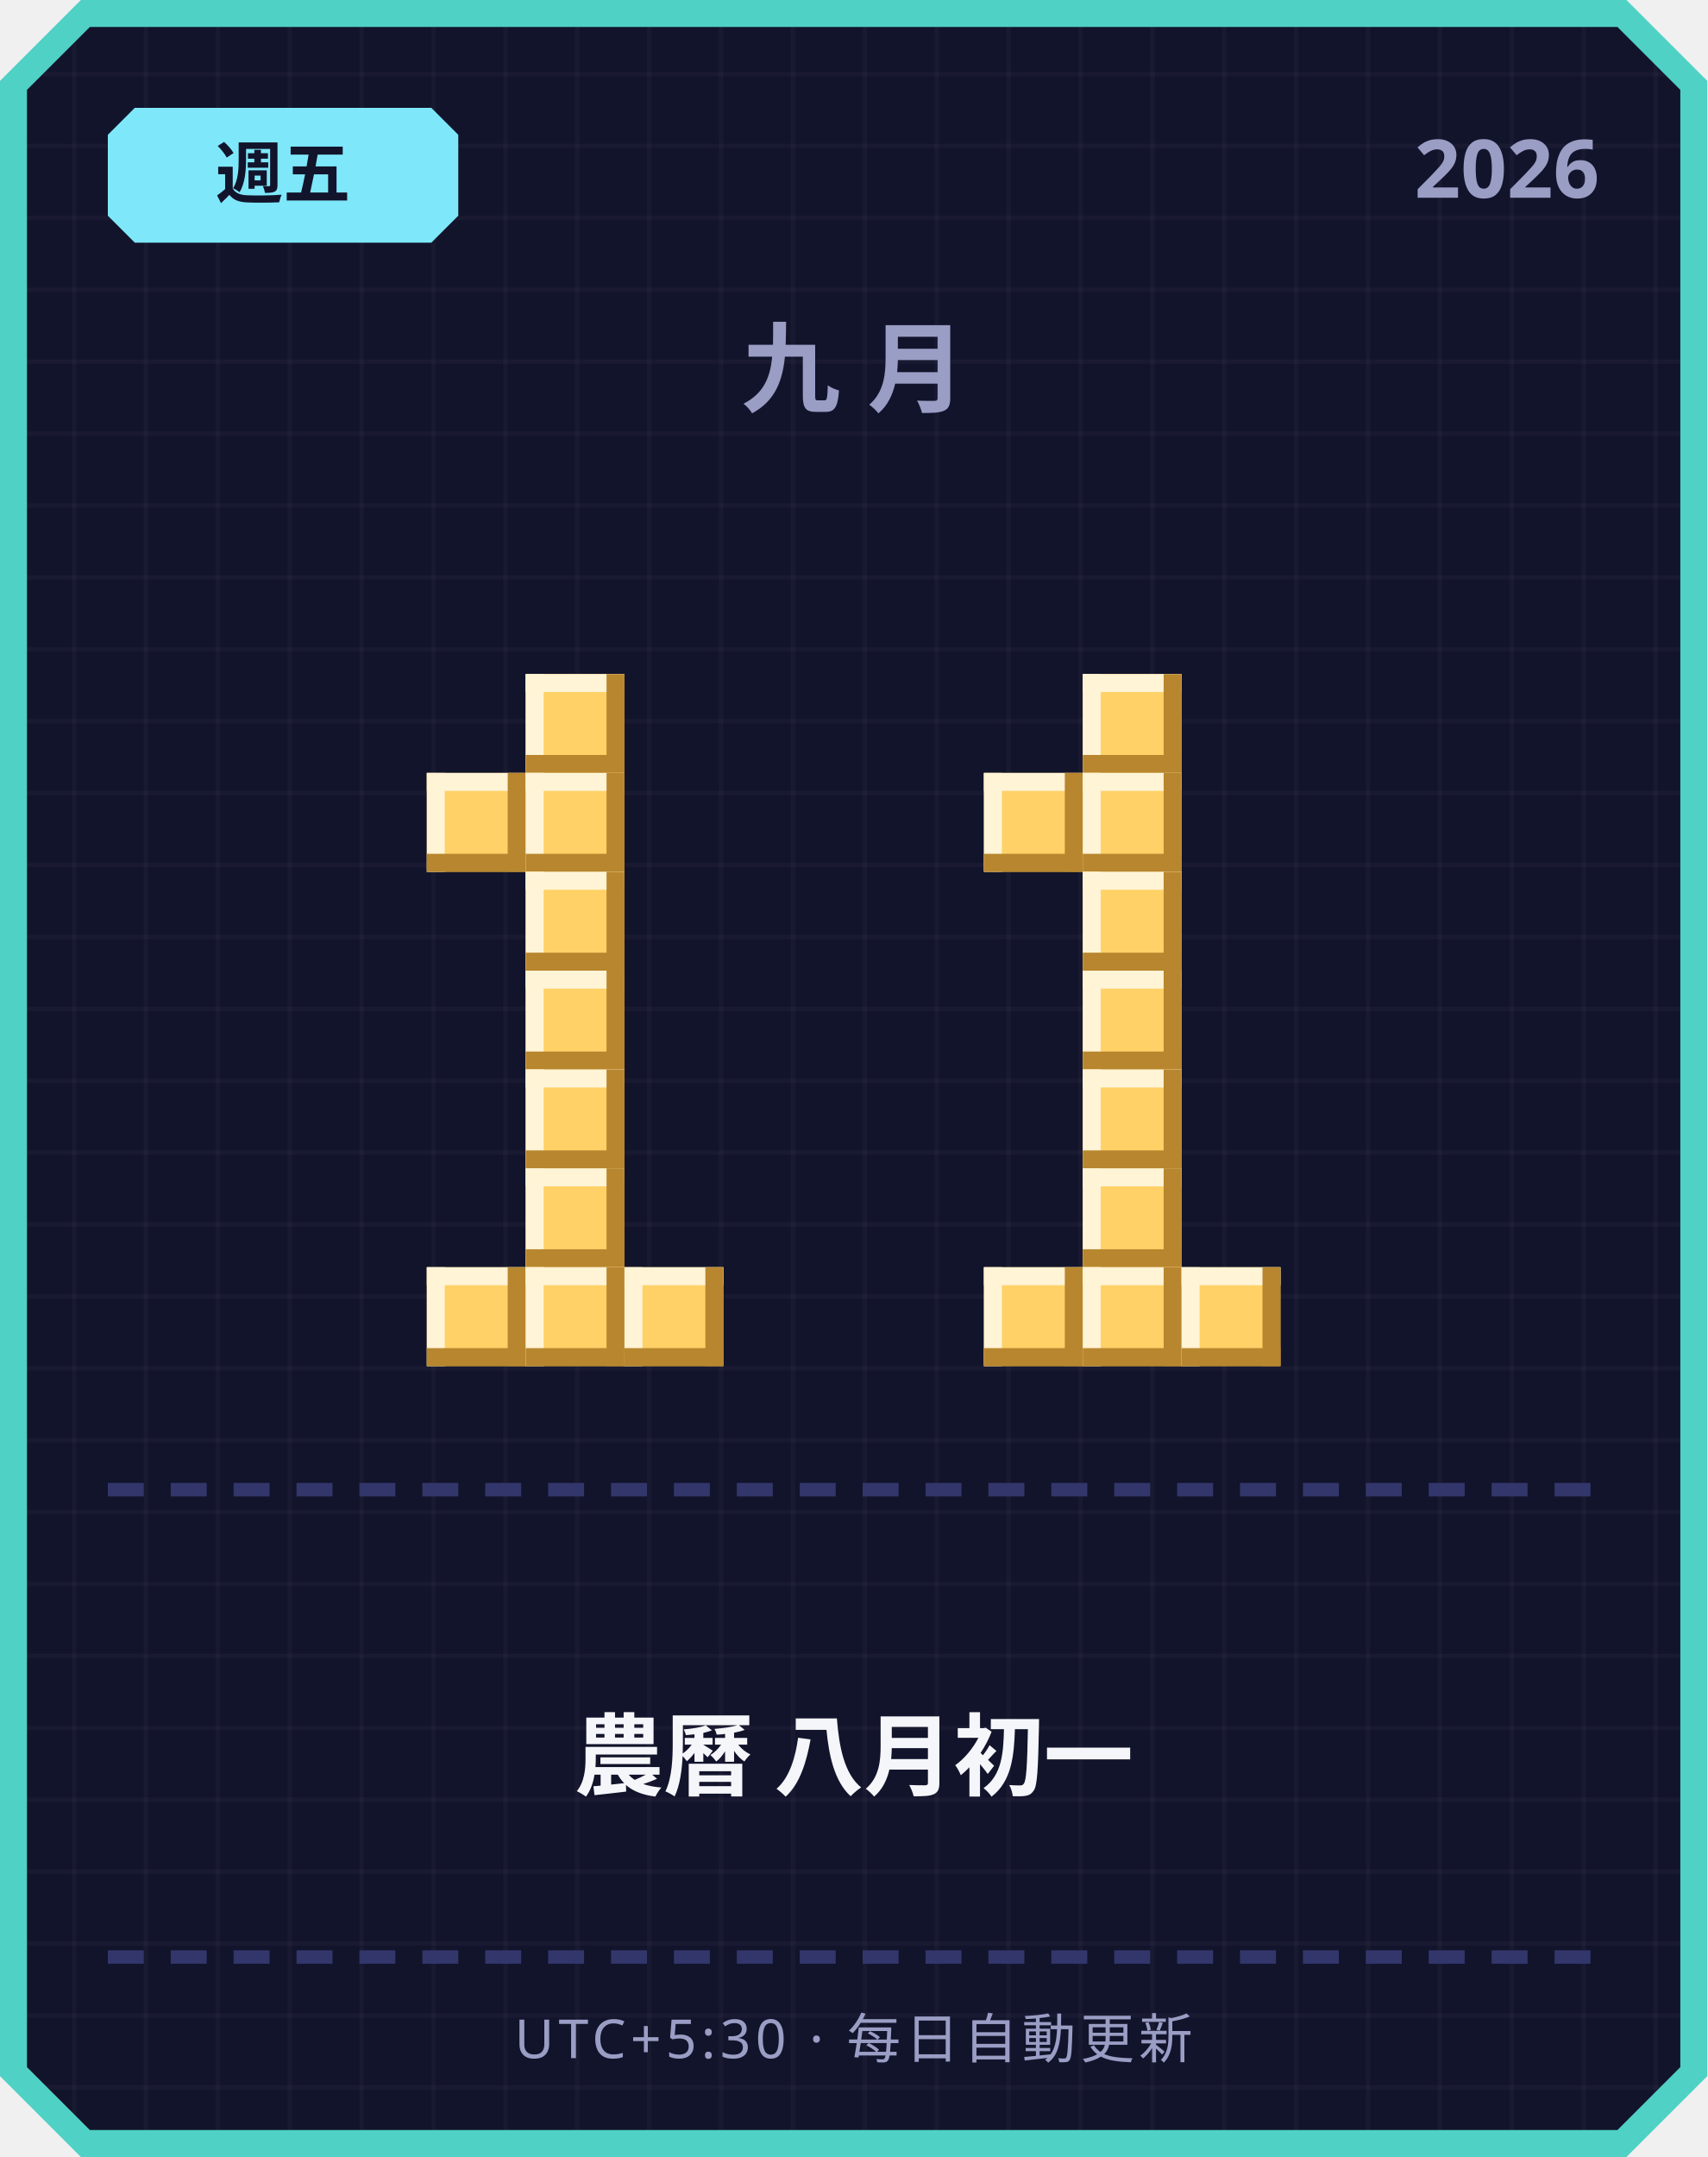
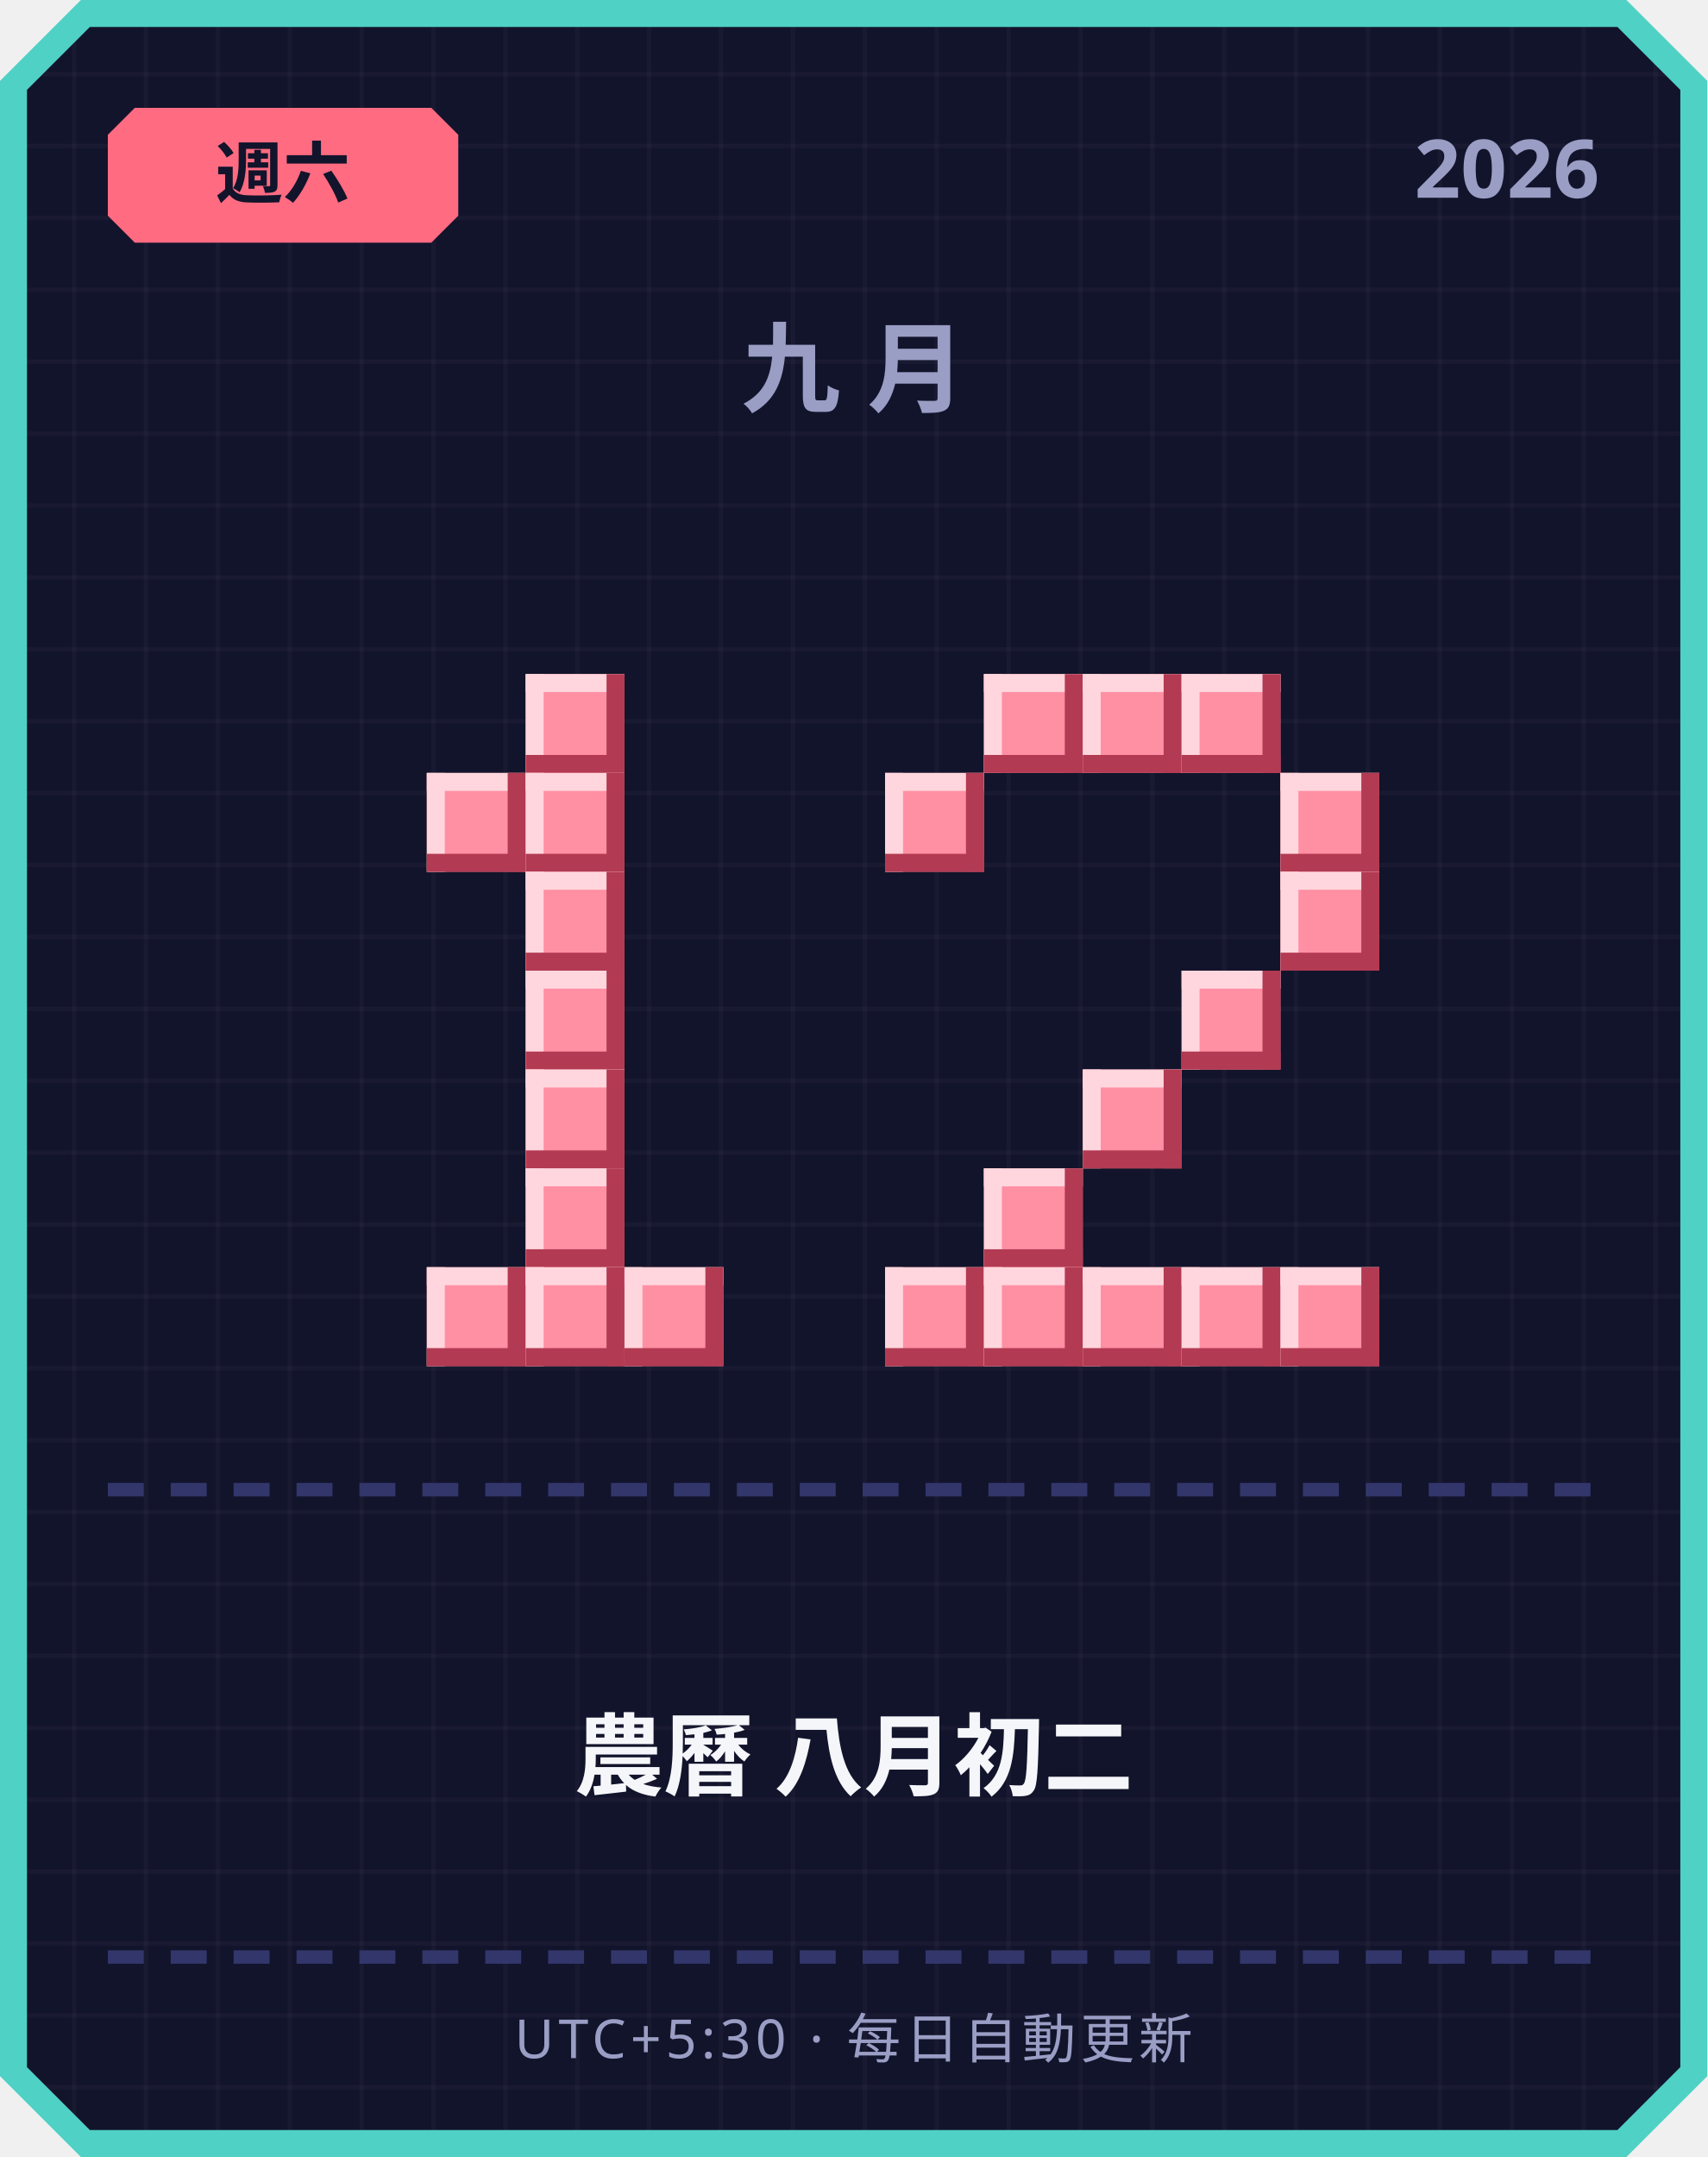
<svg xmlns="http://www.w3.org/2000/svg" width="380" height="480" viewBox="0 0 380 480">
  <defs>
    <pattern id="grid" width="16" height="16" patternUnits="userSpaceOnUse">
      <rect width="16" height="16" fill="#12142b" />
      <rect width="1" height="16" fill="#ffffff" opacity="0.03" />
      <rect width="16" height="1" fill="#ffffff" opacity="0.03" />
    </pattern>
  </defs>
  <path d="M 18,0 L 362,0 L 380,18 L 380,462 L 362,480 L 18,480 L 0,462 L 0,18 Z" fill="#4fd1c5" />
  <path d="M 20,6 L 360,6 L 374,20 L 374,460 L 360,474 L 20,474 L 6,460 L 6,20 Z" fill="url(#grid)" />
-   <path d="M 30,24 L 96,24 L 102,30 L 102,48 L 96,54 L 30,54 L 24,48 L 24,30 Z" fill="#7ee8fa" />
-   <text x="63" y="44" text-anchor="middle" font-family="'Segoe UI', sans-serif" font-size="15" font-weight="700" fill="#12142b">週五</text>
+   <path d="M 30,24 L 96,24 L 102,30 L 102,48 L 96,54 L 30,54 L 24,48 L 24,30 Z" fill="#ff6b81" />
+   <text x="63" y="44" text-anchor="middle" font-family="'Segoe UI', sans-serif" font-size="15" font-weight="700" fill="#12142b">週六</text>
  <text x="356" y="44" text-anchor="end" font-family="'Segoe UI', sans-serif" font-size="18" font-weight="700" fill="#9a9dc4">2026</text>
  <text x="190" y="90" text-anchor="middle" font-family="'Segoe UI', sans-serif" font-size="22" font-weight="700" letter-spacing="6" fill="#9a9dc4">九月</text>
-   <rect x="117" y="150" width="22" height="22" fill="#ffd166" />
-   <rect x="117" y="150" width="22" height="4" fill="#fff4d6" />
-   <rect x="117" y="150" width="4" height="22" fill="#fff4d6" />
-   <rect x="117" y="168" width="22" height="4" fill="#b8862e" />
-   <rect x="135" y="150" width="4" height="22" fill="#b8862e" />
-   <rect x="95" y="172" width="22" height="22" fill="#ffd166" />
-   <rect x="95" y="172" width="22" height="4" fill="#fff4d6" />
-   <rect x="95" y="172" width="4" height="22" fill="#fff4d6" />
-   <rect x="95" y="190" width="22" height="4" fill="#b8862e" />
-   <rect x="113" y="172" width="4" height="22" fill="#b8862e" />
-   <rect x="117" y="172" width="22" height="22" fill="#ffd166" />
-   <rect x="117" y="172" width="22" height="4" fill="#fff4d6" />
-   <rect x="117" y="172" width="4" height="22" fill="#fff4d6" />
-   <rect x="117" y="190" width="22" height="4" fill="#b8862e" />
-   <rect x="135" y="172" width="4" height="22" fill="#b8862e" />
-   <rect x="117" y="194" width="22" height="22" fill="#ffd166" />
-   <rect x="117" y="194" width="22" height="4" fill="#fff4d6" />
-   <rect x="117" y="194" width="4" height="22" fill="#fff4d6" />
-   <rect x="117" y="212" width="22" height="4" fill="#b8862e" />
-   <rect x="135" y="194" width="4" height="22" fill="#b8862e" />
-   <rect x="117" y="216" width="22" height="22" fill="#ffd166" />
-   <rect x="117" y="216" width="22" height="4" fill="#fff4d6" />
-   <rect x="117" y="216" width="4" height="22" fill="#fff4d6" />
-   <rect x="117" y="234" width="22" height="4" fill="#b8862e" />
-   <rect x="135" y="216" width="4" height="22" fill="#b8862e" />
-   <rect x="117" y="238" width="22" height="22" fill="#ffd166" />
-   <rect x="117" y="238" width="22" height="4" fill="#fff4d6" />
-   <rect x="117" y="238" width="4" height="22" fill="#fff4d6" />
-   <rect x="117" y="256" width="22" height="4" fill="#b8862e" />
-   <rect x="135" y="238" width="4" height="22" fill="#b8862e" />
-   <rect x="117" y="260" width="22" height="22" fill="#ffd166" />
-   <rect x="117" y="260" width="22" height="4" fill="#fff4d6" />
-   <rect x="117" y="260" width="4" height="22" fill="#fff4d6" />
-   <rect x="117" y="278" width="22" height="4" fill="#b8862e" />
-   <rect x="135" y="260" width="4" height="22" fill="#b8862e" />
-   <rect x="95" y="282" width="22" height="22" fill="#ffd166" />
-   <rect x="95" y="282" width="22" height="4" fill="#fff4d6" />
-   <rect x="95" y="282" width="4" height="22" fill="#fff4d6" />
-   <rect x="95" y="300" width="22" height="4" fill="#b8862e" />
-   <rect x="113" y="282" width="4" height="22" fill="#b8862e" />
-   <rect x="117" y="282" width="22" height="22" fill="#ffd166" />
-   <rect x="117" y="282" width="22" height="4" fill="#fff4d6" />
-   <rect x="117" y="282" width="4" height="22" fill="#fff4d6" />
-   <rect x="117" y="300" width="22" height="4" fill="#b8862e" />
-   <rect x="135" y="282" width="4" height="22" fill="#b8862e" />
-   <rect x="139" y="282" width="22" height="22" fill="#ffd166" />
-   <rect x="139" y="282" width="22" height="4" fill="#fff4d6" />
-   <rect x="139" y="282" width="4" height="22" fill="#fff4d6" />
-   <rect x="139" y="300" width="22" height="4" fill="#b8862e" />
-   <rect x="157" y="282" width="4" height="22" fill="#b8862e" />
-   <rect x="241" y="150" width="22" height="22" fill="#ffd166" />
-   <rect x="241" y="150" width="22" height="4" fill="#fff4d6" />
-   <rect x="241" y="150" width="4" height="22" fill="#fff4d6" />
-   <rect x="241" y="168" width="22" height="4" fill="#b8862e" />
-   <rect x="259" y="150" width="4" height="22" fill="#b8862e" />
-   <rect x="219" y="172" width="22" height="22" fill="#ffd166" />
-   <rect x="219" y="172" width="22" height="4" fill="#fff4d6" />
-   <rect x="219" y="172" width="4" height="22" fill="#fff4d6" />
-   <rect x="219" y="190" width="22" height="4" fill="#b8862e" />
-   <rect x="237" y="172" width="4" height="22" fill="#b8862e" />
-   <rect x="241" y="172" width="22" height="22" fill="#ffd166" />
-   <rect x="241" y="172" width="22" height="4" fill="#fff4d6" />
-   <rect x="241" y="172" width="4" height="22" fill="#fff4d6" />
-   <rect x="241" y="190" width="22" height="4" fill="#b8862e" />
-   <rect x="259" y="172" width="4" height="22" fill="#b8862e" />
-   <rect x="241" y="194" width="22" height="22" fill="#ffd166" />
-   <rect x="241" y="194" width="22" height="4" fill="#fff4d6" />
-   <rect x="241" y="194" width="4" height="22" fill="#fff4d6" />
-   <rect x="241" y="212" width="22" height="4" fill="#b8862e" />
-   <rect x="259" y="194" width="4" height="22" fill="#b8862e" />
-   <rect x="241" y="216" width="22" height="22" fill="#ffd166" />
-   <rect x="241" y="216" width="22" height="4" fill="#fff4d6" />
-   <rect x="241" y="216" width="4" height="22" fill="#fff4d6" />
-   <rect x="241" y="234" width="22" height="4" fill="#b8862e" />
-   <rect x="259" y="216" width="4" height="22" fill="#b8862e" />
-   <rect x="241" y="238" width="22" height="22" fill="#ffd166" />
-   <rect x="241" y="238" width="22" height="4" fill="#fff4d6" />
-   <rect x="241" y="238" width="4" height="22" fill="#fff4d6" />
-   <rect x="241" y="256" width="22" height="4" fill="#b8862e" />
-   <rect x="259" y="238" width="4" height="22" fill="#b8862e" />
-   <rect x="241" y="260" width="22" height="22" fill="#ffd166" />
-   <rect x="241" y="260" width="22" height="4" fill="#fff4d6" />
-   <rect x="241" y="260" width="4" height="22" fill="#fff4d6" />
-   <rect x="241" y="278" width="22" height="4" fill="#b8862e" />
-   <rect x="259" y="260" width="4" height="22" fill="#b8862e" />
-   <rect x="219" y="282" width="22" height="22" fill="#ffd166" />
-   <rect x="219" y="282" width="22" height="4" fill="#fff4d6" />
-   <rect x="219" y="282" width="4" height="22" fill="#fff4d6" />
-   <rect x="219" y="300" width="22" height="4" fill="#b8862e" />
-   <rect x="237" y="282" width="4" height="22" fill="#b8862e" />
-   <rect x="241" y="282" width="22" height="22" fill="#ffd166" />
-   <rect x="241" y="282" width="22" height="4" fill="#fff4d6" />
-   <rect x="241" y="282" width="4" height="22" fill="#fff4d6" />
-   <rect x="241" y="300" width="22" height="4" fill="#b8862e" />
-   <rect x="259" y="282" width="4" height="22" fill="#b8862e" />
-   <rect x="263" y="282" width="22" height="22" fill="#ffd166" />
-   <rect x="263" y="282" width="22" height="4" fill="#fff4d6" />
-   <rect x="263" y="282" width="4" height="22" fill="#fff4d6" />
-   <rect x="263" y="300" width="22" height="4" fill="#b8862e" />
-   <rect x="281" y="282" width="4" height="22" fill="#b8862e" />
+   <rect x="117" y="150" width="22" height="22" fill="#ff8fa3" />
+   <rect x="117" y="150" width="22" height="4" fill="#ffd6dd" />
+   <rect x="117" y="150" width="4" height="22" fill="#ffd6dd" />
+   <rect x="117" y="168" width="22" height="4" fill="#b23a52" />
+   <rect x="135" y="150" width="4" height="22" fill="#b23a52" />
+   <rect x="95" y="172" width="22" height="22" fill="#ff8fa3" />
+   <rect x="95" y="172" width="22" height="4" fill="#ffd6dd" />
+   <rect x="95" y="172" width="4" height="22" fill="#ffd6dd" />
+   <rect x="95" y="190" width="22" height="4" fill="#b23a52" />
+   <rect x="113" y="172" width="4" height="22" fill="#b23a52" />
+   <rect x="117" y="172" width="22" height="22" fill="#ff8fa3" />
+   <rect x="117" y="172" width="22" height="4" fill="#ffd6dd" />
+   <rect x="117" y="172" width="4" height="22" fill="#ffd6dd" />
+   <rect x="117" y="190" width="22" height="4" fill="#b23a52" />
+   <rect x="135" y="172" width="4" height="22" fill="#b23a52" />
+   <rect x="117" y="194" width="22" height="22" fill="#ff8fa3" />
+   <rect x="117" y="194" width="22" height="4" fill="#ffd6dd" />
+   <rect x="117" y="194" width="4" height="22" fill="#ffd6dd" />
+   <rect x="117" y="212" width="22" height="4" fill="#b23a52" />
+   <rect x="135" y="194" width="4" height="22" fill="#b23a52" />
+   <rect x="117" y="216" width="22" height="22" fill="#ff8fa3" />
+   <rect x="117" y="216" width="22" height="4" fill="#ffd6dd" />
+   <rect x="117" y="216" width="4" height="22" fill="#ffd6dd" />
+   <rect x="117" y="234" width="22" height="4" fill="#b23a52" />
+   <rect x="135" y="216" width="4" height="22" fill="#b23a52" />
+   <rect x="117" y="238" width="22" height="22" fill="#ff8fa3" />
+   <rect x="117" y="238" width="22" height="4" fill="#ffd6dd" />
+   <rect x="117" y="238" width="4" height="22" fill="#ffd6dd" />
+   <rect x="117" y="256" width="22" height="4" fill="#b23a52" />
+   <rect x="135" y="238" width="4" height="22" fill="#b23a52" />
+   <rect x="117" y="260" width="22" height="22" fill="#ff8fa3" />
+   <rect x="117" y="260" width="22" height="4" fill="#ffd6dd" />
+   <rect x="117" y="260" width="4" height="22" fill="#ffd6dd" />
+   <rect x="117" y="278" width="22" height="4" fill="#b23a52" />
+   <rect x="135" y="260" width="4" height="22" fill="#b23a52" />
+   <rect x="95" y="282" width="22" height="22" fill="#ff8fa3" />
+   <rect x="95" y="282" width="22" height="4" fill="#ffd6dd" />
+   <rect x="95" y="282" width="4" height="22" fill="#ffd6dd" />
+   <rect x="95" y="300" width="22" height="4" fill="#b23a52" />
+   <rect x="113" y="282" width="4" height="22" fill="#b23a52" />
+   <rect x="117" y="282" width="22" height="22" fill="#ff8fa3" />
+   <rect x="117" y="282" width="22" height="4" fill="#ffd6dd" />
+   <rect x="117" y="282" width="4" height="22" fill="#ffd6dd" />
+   <rect x="117" y="300" width="22" height="4" fill="#b23a52" />
+   <rect x="135" y="282" width="4" height="22" fill="#b23a52" />
+   <rect x="139" y="282" width="22" height="22" fill="#ff8fa3" />
+   <rect x="139" y="282" width="22" height="4" fill="#ffd6dd" />
+   <rect x="139" y="282" width="4" height="22" fill="#ffd6dd" />
+   <rect x="139" y="300" width="22" height="4" fill="#b23a52" />
+   <rect x="157" y="282" width="4" height="22" fill="#b23a52" />
+   <rect x="219" y="150" width="22" height="22" fill="#ff8fa3" />
+   <rect x="219" y="150" width="22" height="4" fill="#ffd6dd" />
+   <rect x="219" y="150" width="4" height="22" fill="#ffd6dd" />
+   <rect x="219" y="168" width="22" height="4" fill="#b23a52" />
+   <rect x="237" y="150" width="4" height="22" fill="#b23a52" />
+   <rect x="241" y="150" width="22" height="22" fill="#ff8fa3" />
+   <rect x="241" y="150" width="22" height="4" fill="#ffd6dd" />
+   <rect x="241" y="150" width="4" height="22" fill="#ffd6dd" />
+   <rect x="241" y="168" width="22" height="4" fill="#b23a52" />
+   <rect x="259" y="150" width="4" height="22" fill="#b23a52" />
+   <rect x="263" y="150" width="22" height="22" fill="#ff8fa3" />
+   <rect x="263" y="150" width="22" height="4" fill="#ffd6dd" />
+   <rect x="263" y="150" width="4" height="22" fill="#ffd6dd" />
+   <rect x="263" y="168" width="22" height="4" fill="#b23a52" />
+   <rect x="281" y="150" width="4" height="22" fill="#b23a52" />
+   <rect x="197" y="172" width="22" height="22" fill="#ff8fa3" />
+   <rect x="197" y="172" width="22" height="4" fill="#ffd6dd" />
+   <rect x="197" y="172" width="4" height="22" fill="#ffd6dd" />
+   <rect x="197" y="190" width="22" height="4" fill="#b23a52" />
+   <rect x="215" y="172" width="4" height="22" fill="#b23a52" />
+   <rect x="285" y="172" width="22" height="22" fill="#ff8fa3" />
+   <rect x="285" y="172" width="22" height="4" fill="#ffd6dd" />
+   <rect x="285" y="172" width="4" height="22" fill="#ffd6dd" />
+   <rect x="285" y="190" width="22" height="4" fill="#b23a52" />
+   <rect x="303" y="172" width="4" height="22" fill="#b23a52" />
+   <rect x="285" y="194" width="22" height="22" fill="#ff8fa3" />
+   <rect x="285" y="194" width="22" height="4" fill="#ffd6dd" />
+   <rect x="285" y="194" width="4" height="22" fill="#ffd6dd" />
+   <rect x="285" y="212" width="22" height="4" fill="#b23a52" />
+   <rect x="303" y="194" width="4" height="22" fill="#b23a52" />
+   <rect x="263" y="216" width="22" height="22" fill="#ff8fa3" />
+   <rect x="263" y="216" width="22" height="4" fill="#ffd6dd" />
+   <rect x="263" y="216" width="4" height="22" fill="#ffd6dd" />
+   <rect x="263" y="234" width="22" height="4" fill="#b23a52" />
+   <rect x="281" y="216" width="4" height="22" fill="#b23a52" />
+   <rect x="241" y="238" width="22" height="22" fill="#ff8fa3" />
+   <rect x="241" y="238" width="22" height="4" fill="#ffd6dd" />
+   <rect x="241" y="238" width="4" height="22" fill="#ffd6dd" />
+   <rect x="241" y="256" width="22" height="4" fill="#b23a52" />
+   <rect x="259" y="238" width="4" height="22" fill="#b23a52" />
+   <rect x="219" y="260" width="22" height="22" fill="#ff8fa3" />
+   <rect x="219" y="260" width="22" height="4" fill="#ffd6dd" />
+   <rect x="219" y="260" width="4" height="22" fill="#ffd6dd" />
+   <rect x="219" y="278" width="22" height="4" fill="#b23a52" />
+   <rect x="237" y="260" width="4" height="22" fill="#b23a52" />
+   <rect x="197" y="282" width="22" height="22" fill="#ff8fa3" />
+   <rect x="197" y="282" width="22" height="4" fill="#ffd6dd" />
+   <rect x="197" y="282" width="4" height="22" fill="#ffd6dd" />
+   <rect x="197" y="300" width="22" height="4" fill="#b23a52" />
+   <rect x="215" y="282" width="4" height="22" fill="#b23a52" />
+   <rect x="219" y="282" width="22" height="22" fill="#ff8fa3" />
+   <rect x="219" y="282" width="22" height="4" fill="#ffd6dd" />
+   <rect x="219" y="282" width="4" height="22" fill="#ffd6dd" />
+   <rect x="219" y="300" width="22" height="4" fill="#b23a52" />
+   <rect x="237" y="282" width="4" height="22" fill="#b23a52" />
+   <rect x="241" y="282" width="22" height="22" fill="#ff8fa3" />
+   <rect x="241" y="282" width="22" height="4" fill="#ffd6dd" />
+   <rect x="241" y="282" width="4" height="22" fill="#ffd6dd" />
+   <rect x="241" y="300" width="22" height="4" fill="#b23a52" />
+   <rect x="259" y="282" width="4" height="22" fill="#b23a52" />
+   <rect x="263" y="282" width="22" height="22" fill="#ff8fa3" />
+   <rect x="263" y="282" width="22" height="4" fill="#ffd6dd" />
+   <rect x="263" y="282" width="4" height="22" fill="#ffd6dd" />
+   <rect x="263" y="300" width="22" height="4" fill="#b23a52" />
+   <rect x="281" y="282" width="4" height="22" fill="#b23a52" />
+   <rect x="285" y="282" width="22" height="22" fill="#ff8fa3" />
+   <rect x="285" y="282" width="22" height="4" fill="#ffd6dd" />
+   <rect x="285" y="282" width="4" height="22" fill="#ffd6dd" />
+   <rect x="285" y="300" width="22" height="4" fill="#b23a52" />
+   <rect x="303" y="282" width="4" height="22" fill="#b23a52" />
  <rect x="24" y="330" width="8" height="3" fill="#33366b" />
  <rect x="38" y="330" width="8" height="3" fill="#33366b" />
  <rect x="52" y="330" width="8" height="3" fill="#33366b" />
  <rect x="66" y="330" width="8" height="3" fill="#33366b" />
  <rect x="80" y="330" width="8" height="3" fill="#33366b" />
  <rect x="94" y="330" width="8" height="3" fill="#33366b" />
  <rect x="108" y="330" width="8" height="3" fill="#33366b" />
  <rect x="122" y="330" width="8" height="3" fill="#33366b" />
  <rect x="136" y="330" width="8" height="3" fill="#33366b" />
  <rect x="150" y="330" width="8" height="3" fill="#33366b" />
  <rect x="164" y="330" width="8" height="3" fill="#33366b" />
  <rect x="178" y="330" width="8" height="3" fill="#33366b" />
  <rect x="192" y="330" width="8" height="3" fill="#33366b" />
  <rect x="206" y="330" width="8" height="3" fill="#33366b" />
  <rect x="220" y="330" width="8" height="3" fill="#33366b" />
  <rect x="234" y="330" width="8" height="3" fill="#33366b" />
  <rect x="248" y="330" width="8" height="3" fill="#33366b" />
  <rect x="262" y="330" width="8" height="3" fill="#33366b" />
  <rect x="276" y="330" width="8" height="3" fill="#33366b" />
  <rect x="290" y="330" width="8" height="3" fill="#33366b" />
  <rect x="304" y="330" width="8" height="3" fill="#33366b" />
  <rect x="318" y="330" width="8" height="3" fill="#33366b" />
  <rect x="332" y="330" width="8" height="3" fill="#33366b" />
  <rect x="346" y="330" width="8" height="3" fill="#33366b" />
-   <text x="190" y="398" text-anchor="middle" font-family="'Segoe UI', 'Microsoft JhengHei', sans-serif" font-size="20" font-weight="700" fill="#f5f6fa">農曆 八月初一</text>
+   <text x="190" y="398" text-anchor="middle" font-family="'Segoe UI', 'Microsoft JhengHei', sans-serif" font-size="20" font-weight="700" fill="#f5f6fa">農曆 八月初二</text>
  <rect x="24" y="434" width="8" height="3" fill="#33366b" />
  <rect x="38" y="434" width="8" height="3" fill="#33366b" />
  <rect x="52" y="434" width="8" height="3" fill="#33366b" />
  <rect x="66" y="434" width="8" height="3" fill="#33366b" />
  <rect x="80" y="434" width="8" height="3" fill="#33366b" />
  <rect x="94" y="434" width="8" height="3" fill="#33366b" />
  <rect x="108" y="434" width="8" height="3" fill="#33366b" />
  <rect x="122" y="434" width="8" height="3" fill="#33366b" />
  <rect x="136" y="434" width="8" height="3" fill="#33366b" />
  <rect x="150" y="434" width="8" height="3" fill="#33366b" />
  <rect x="164" y="434" width="8" height="3" fill="#33366b" />
  <rect x="178" y="434" width="8" height="3" fill="#33366b" />
  <rect x="192" y="434" width="8" height="3" fill="#33366b" />
  <rect x="206" y="434" width="8" height="3" fill="#33366b" />
  <rect x="220" y="434" width="8" height="3" fill="#33366b" />
  <rect x="234" y="434" width="8" height="3" fill="#33366b" />
  <rect x="248" y="434" width="8" height="3" fill="#33366b" />
  <rect x="262" y="434" width="8" height="3" fill="#33366b" />
  <rect x="276" y="434" width="8" height="3" fill="#33366b" />
  <rect x="290" y="434" width="8" height="3" fill="#33366b" />
  <rect x="304" y="434" width="8" height="3" fill="#33366b" />
  <rect x="318" y="434" width="8" height="3" fill="#33366b" />
  <rect x="332" y="434" width="8" height="3" fill="#33366b" />
  <rect x="346" y="434" width="8" height="3" fill="#33366b" />
  <text x="190" y="458" text-anchor="middle" font-family="'Segoe UI', sans-serif" font-size="12" letter-spacing="1" fill="#9a9dc4">UTC+5:30 · 每日自動更新</text>
</svg>
